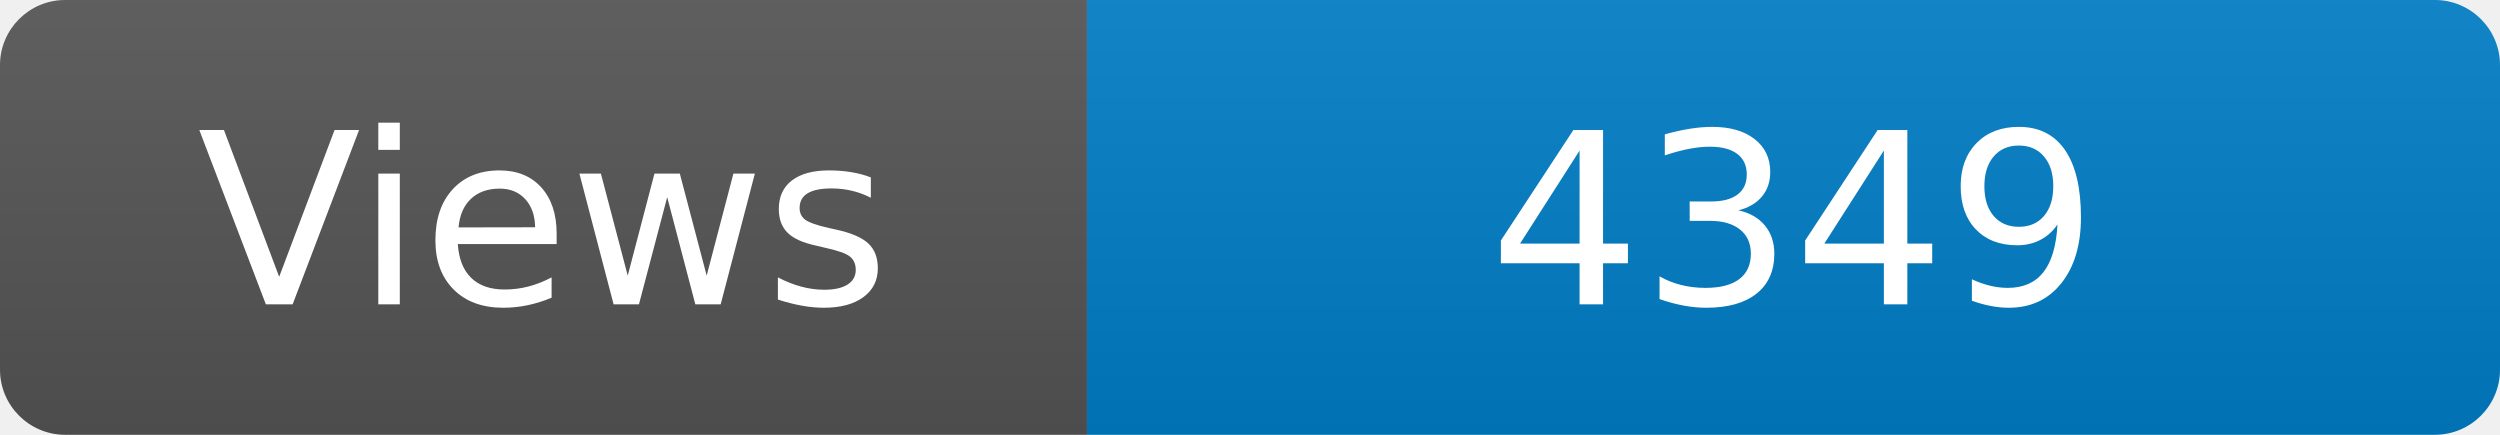
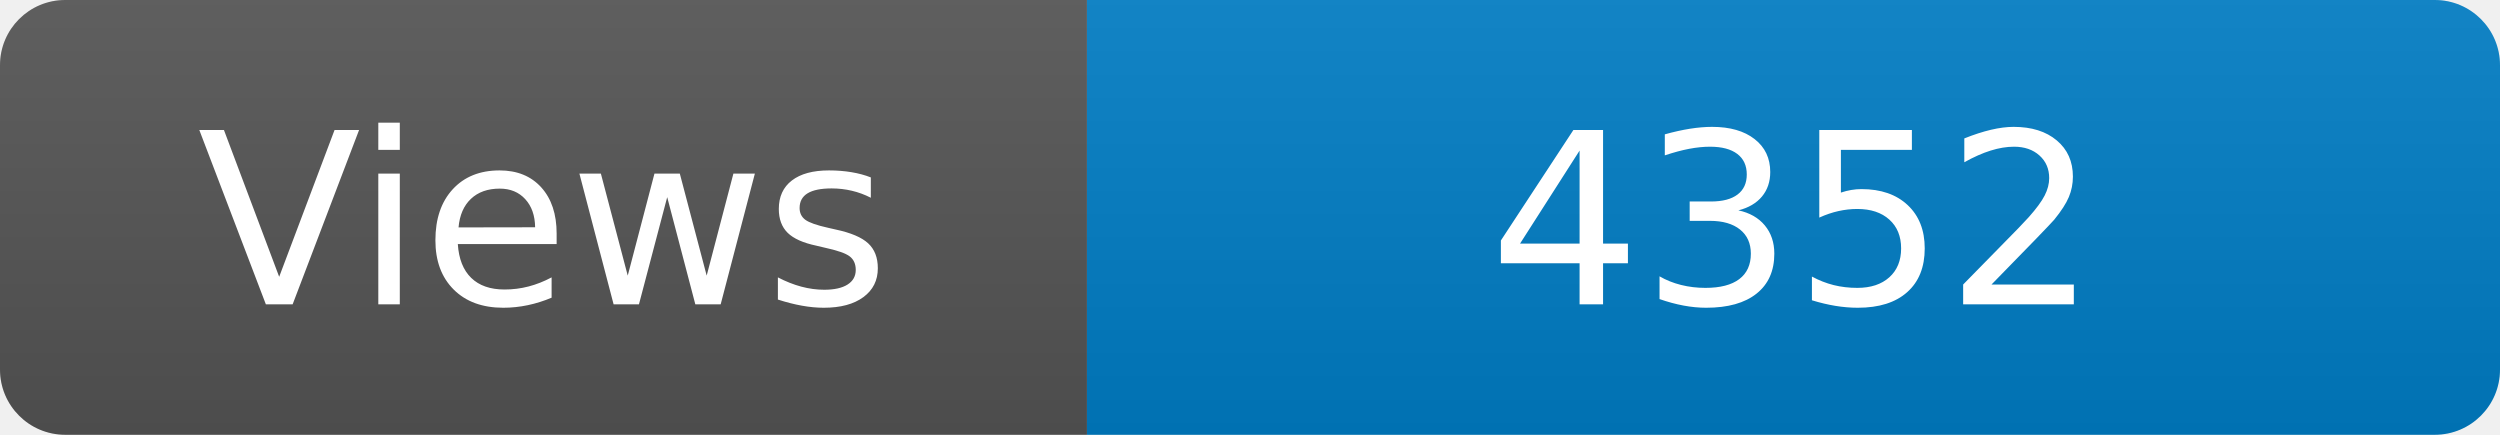
<svg xmlns="http://www.w3.org/2000/svg" width="115" height="20" role="img" aria-label="Maintained?: yes">
  <linearGradient id="s" x2="0" y2="100%">
    <stop offset="0" stop-color="#bbb" stop-opacity=".1" />
    <stop offset="1" stop-opacity=".1" />
  </linearGradient>
  <clipPath id="r">
    <rect width="115" height="20" rx="3" fill="#fff" />
  </clipPath>
  <g clip-path="url(#r)">
    <rect width="50" height="20" fill="#555" />
    <rect x="50" width="160" height="20" fill="#007ec6" />
    <rect width="115" height="20" fill="url(#s)" />
  </g>
  <g fill="#fff" text-anchor="middle" font-family="Verdana,Geneva,DejaVu Sans,sans-serif" font-size="110">
    <text x="250" y="140" transform="scale(.1)" fill="#fff">Views</text>
-     <text x="825" y="140" transform="scale(.1)" fill="#fff">4349</text>
+     <text x="825" y="140" transform="scale(.1)" fill="#fff">4352</text>
  </g>
</svg>
